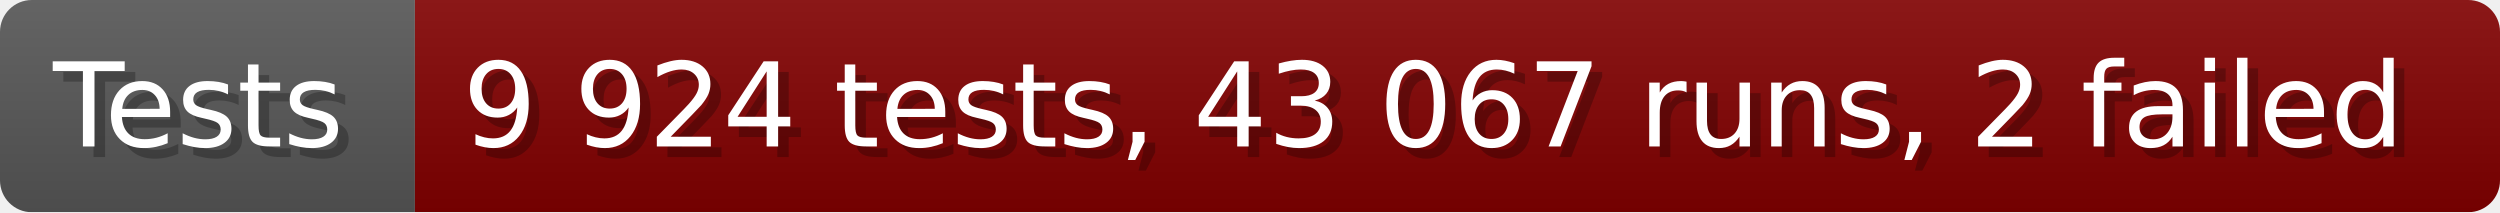
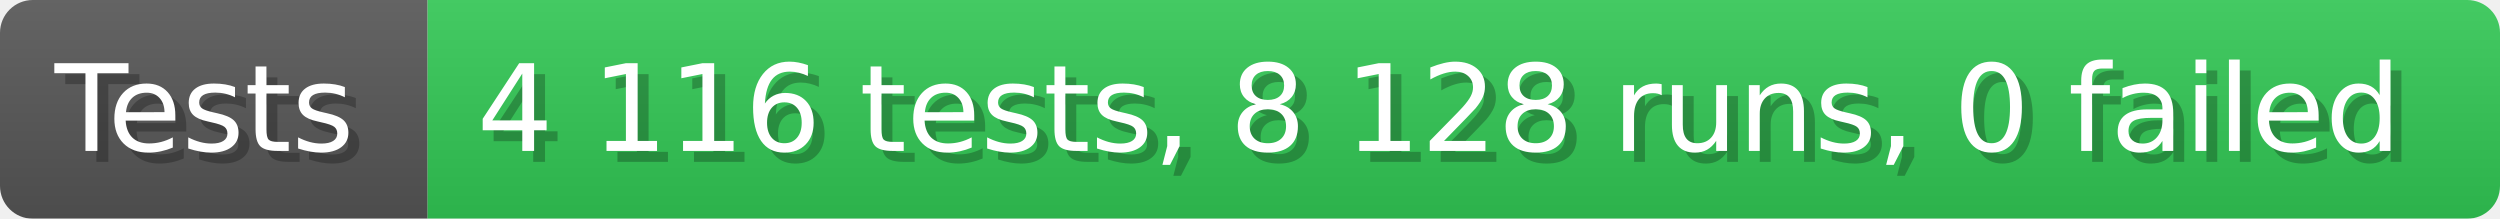
- <svg xmlns="http://www.w3.org/2000/svg" width="235.6" height="20" viewBox="0 0 2356 200" role="img" aria-label="Tests: 9 924 tests, 43 067 runs, 2 failed">
+ <svg xmlns="http://www.w3.org/2000/svg" width="228.6" height="20" viewBox="0 0 2286 200" role="img" aria-label="Tests: 4 116 tests, 8 128 runs, 0 failed">
  <linearGradient id="a" x2="0" y2="100%">
    <stop offset="0" stop-opacity=".1" stop-color="#EEE" />
    <stop offset="1" stop-opacity=".1" />
  </linearGradient>
  <mask id="m">
-     <rect width="2356" height="200" rx="30" fill="#FFF" />
+     <rect width="2286" height="200" rx="30" fill="#FFF" />
  </mask>
  <g mask="url(#m)">
    <rect width="391" height="200" fill="#555" />
-     <rect width="1965" height="200" fill="#800000" x="391" />
-     <rect width="2356" height="200" fill="url(#a)" />
+     <rect width="1895" height="200" fill="#31c653" x="391" />
+     <rect width="2286" height="200" fill="url(#a)" />
  </g>
  <g aria-hidden="true" fill="#fff" text-anchor="start" font-family="Verdana,DejaVu Sans,sans-serif" font-size="110">
    <text x="60" y="148" textLength="291" fill="#000" opacity="0.25">Tests</text>
    <text x="50" y="138" textLength="291">Tests</text>
-     <text x="446" y="148" textLength="1865" fill="#000" opacity="0.25">9 924 tests, 43 067 runs, 2 failed</text>
-     <text x="436" y="138" textLength="1865">9 924 tests, 43 067 runs, 2 failed</text>
+     <text x="446" y="148" textLength="1795" fill="#000" opacity="0.25">4 116 tests, 8 128 runs, 0 failed</text>
+     <text x="436" y="138" textLength="1795">4 116 tests, 8 128 runs, 0 failed</text>
  </g>
</svg>
